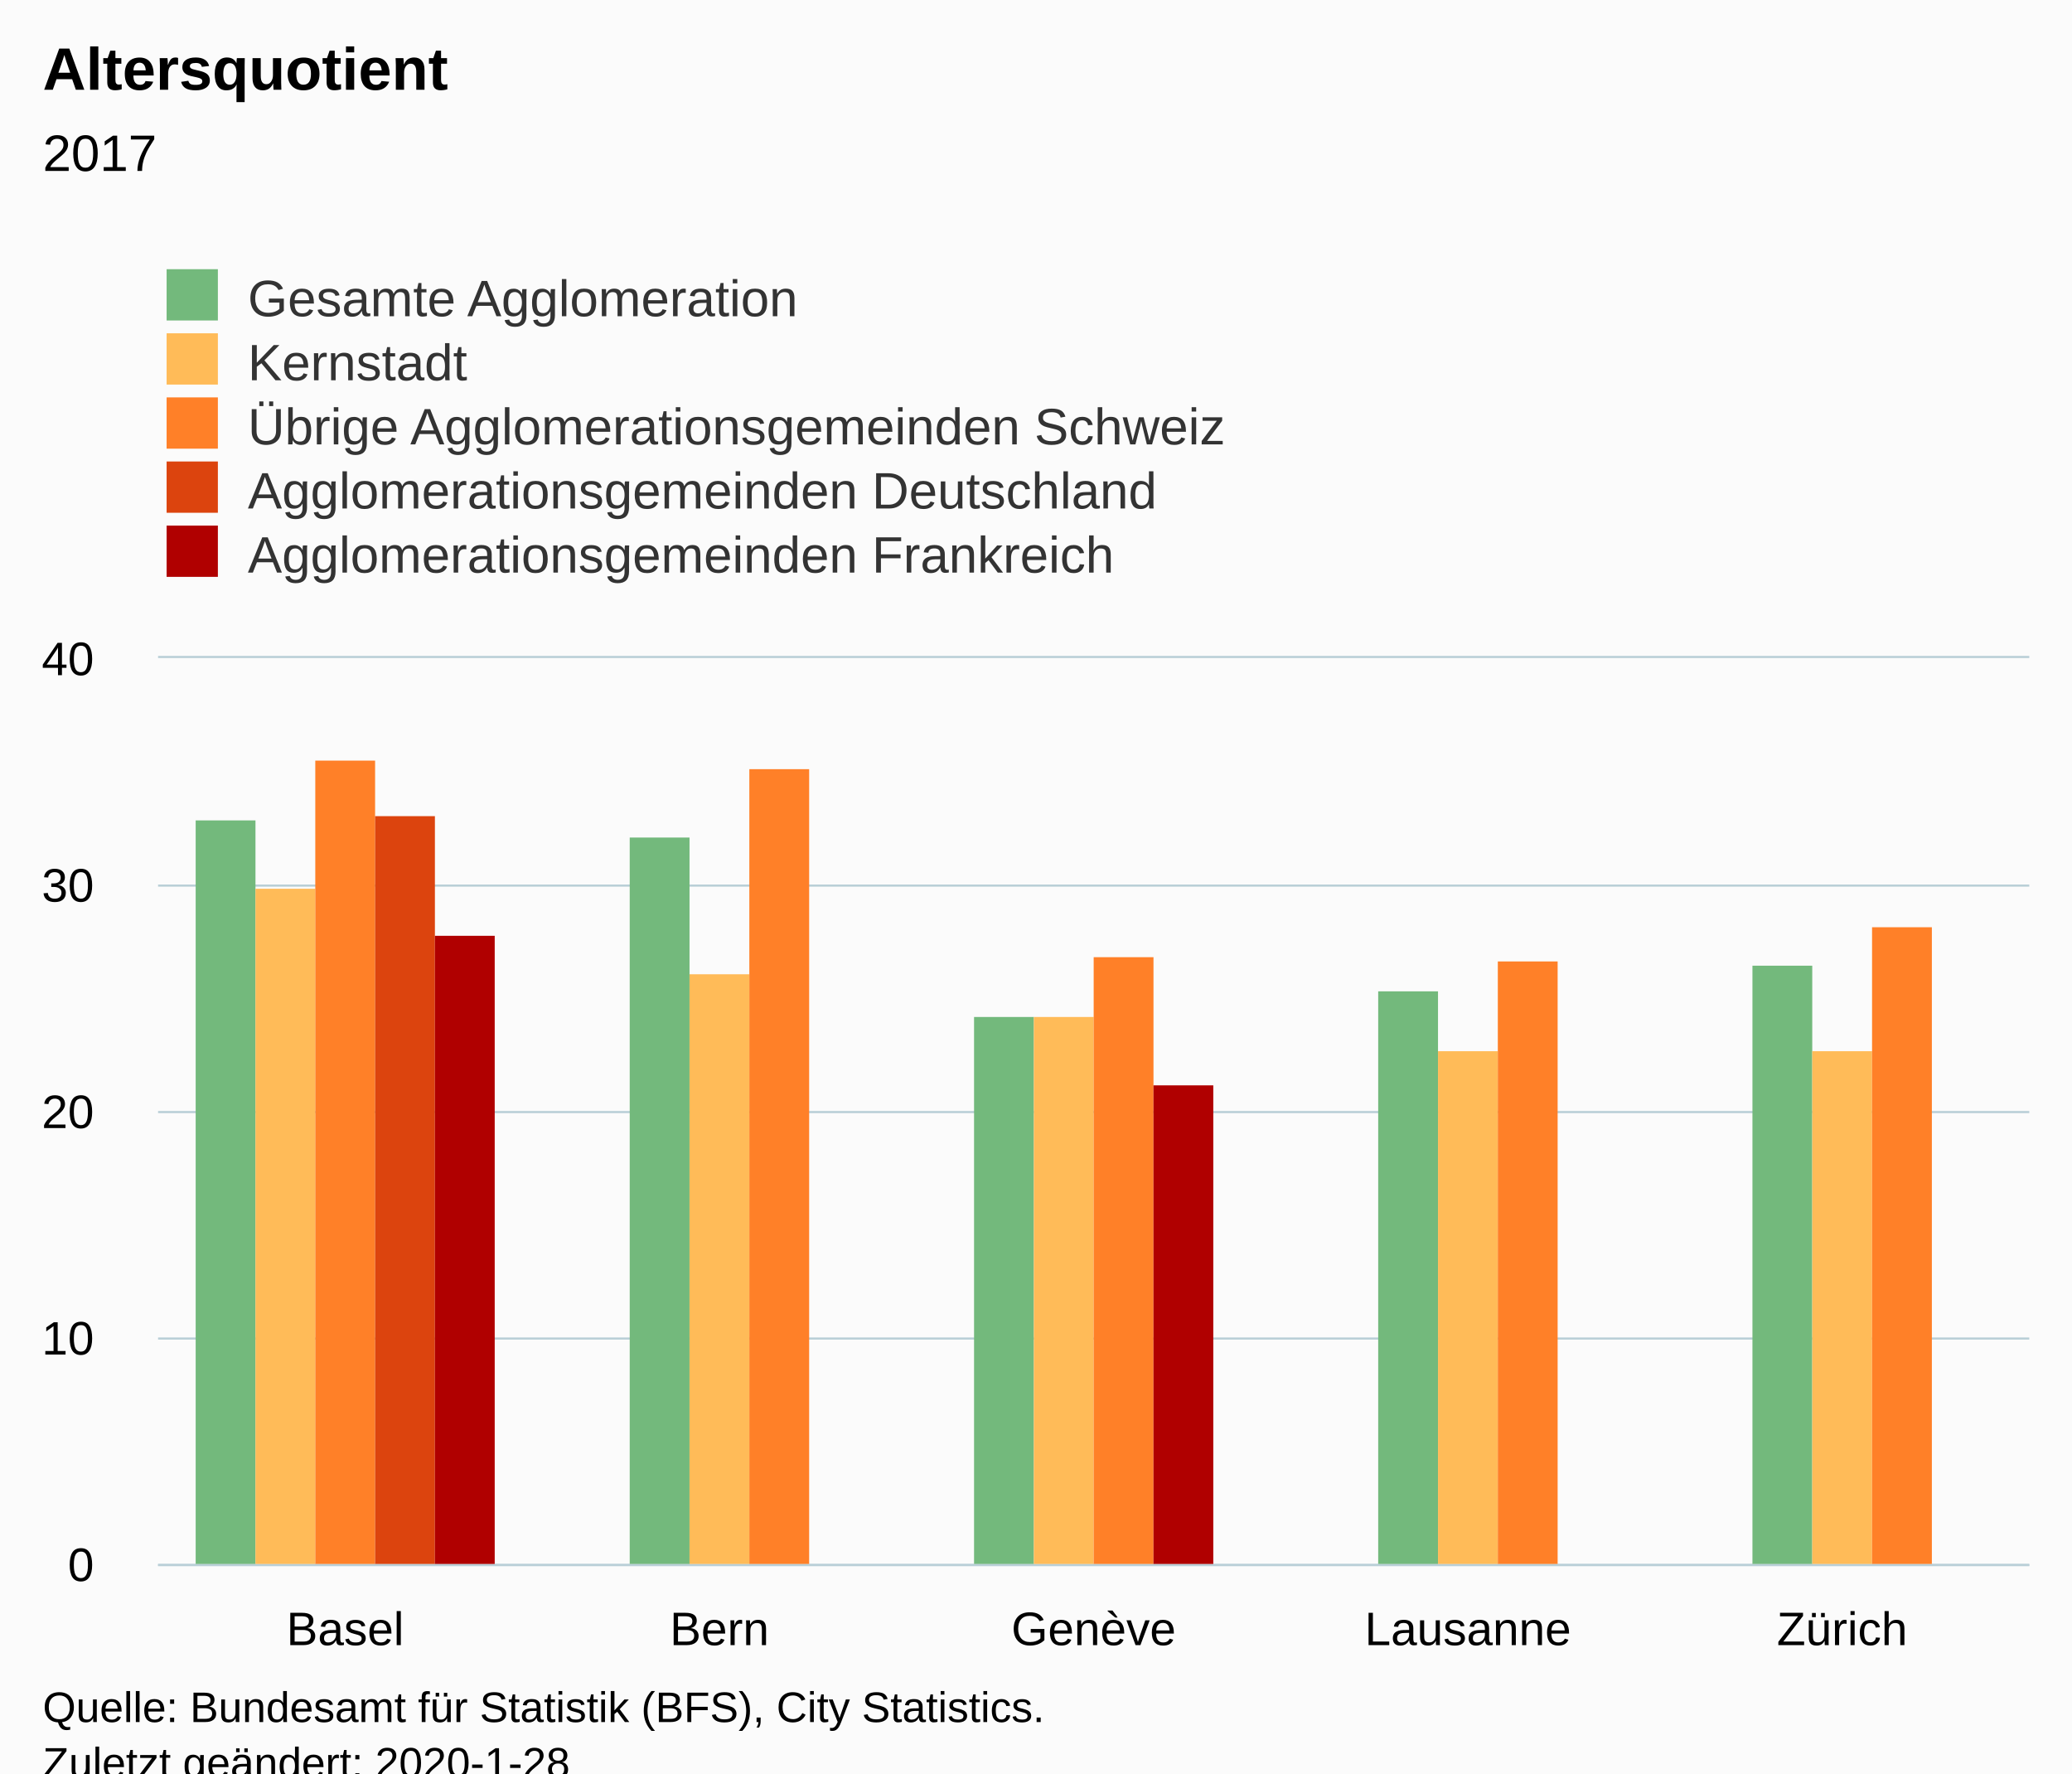
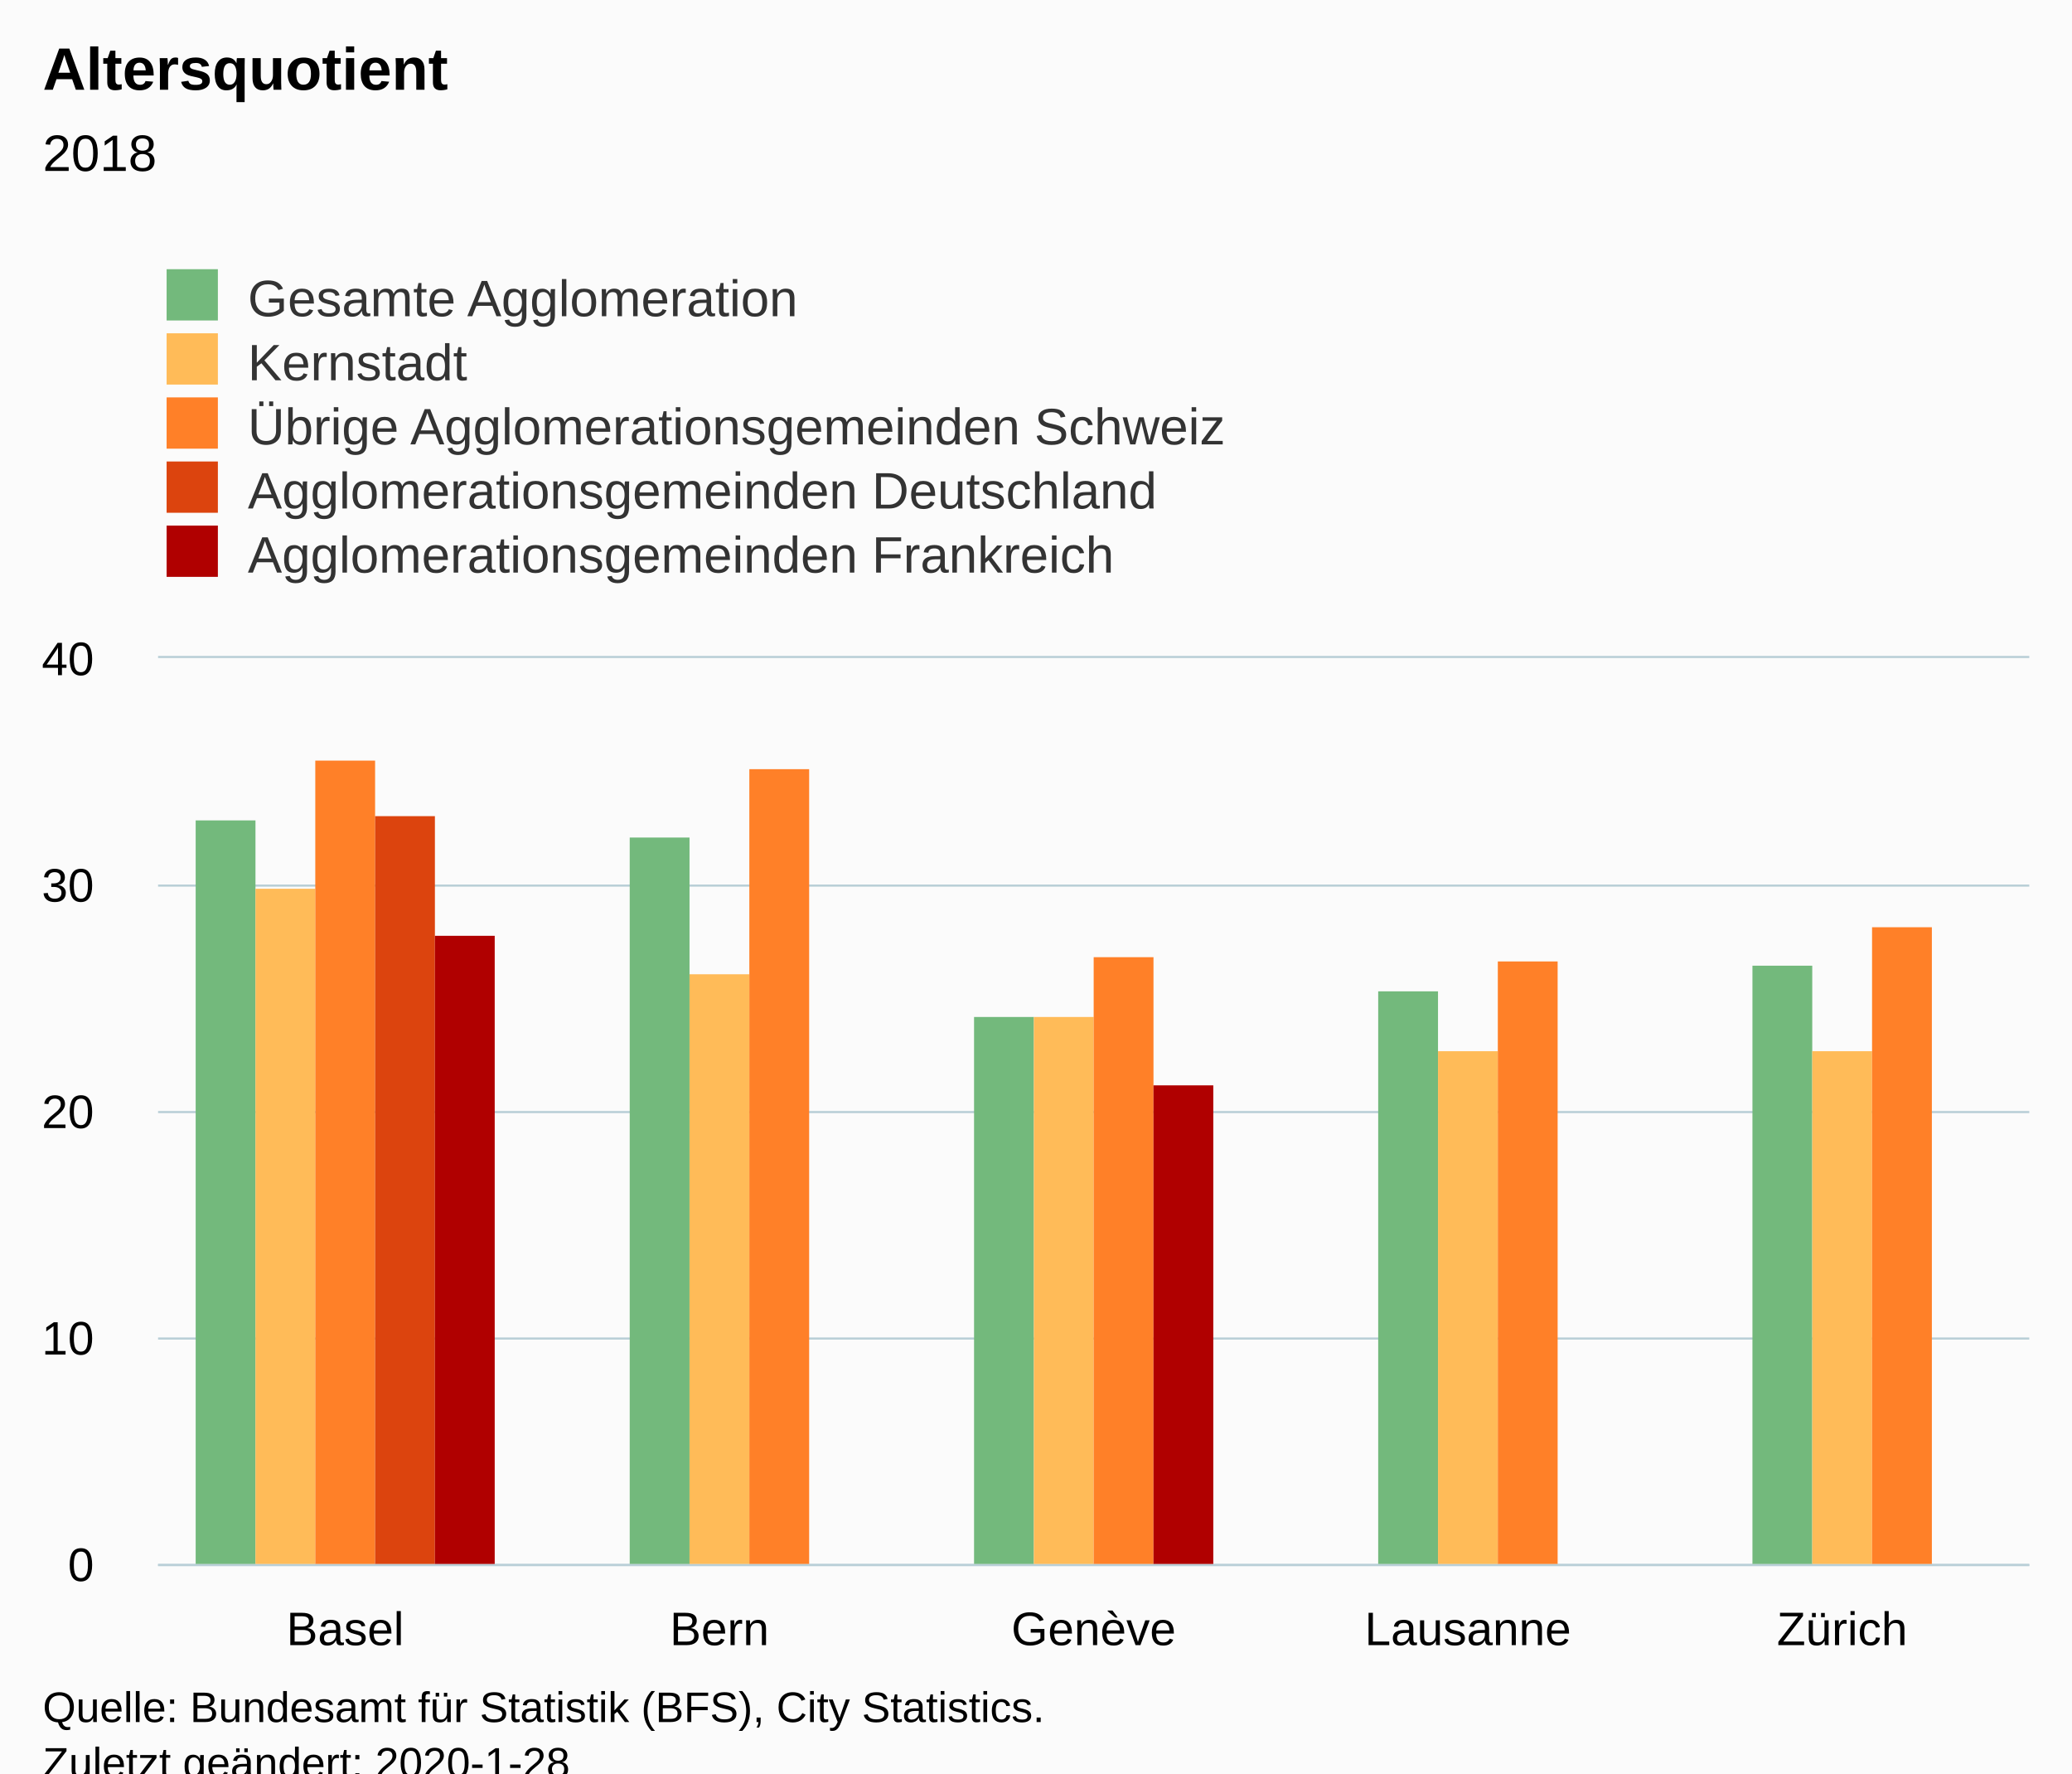
<svg xmlns="http://www.w3.org/2000/svg" version="1.1" class="highcharts-root" style="font-family:Arial;font-size:12px;" viewBox="0 0 485 415">
  <defs>
-     <clipPath id="highcharts-5yhbgm3-31-">
+     <clipPath id="highcharts-bo0nqjr-31-">
      <rect x="0" y="0" width="438" height="212" fill="none" />
    </clipPath>
-     <clipPath id="highcharts-5yhbgm3-37-">
+     <clipPath id="highcharts-bo0nqjr-37-">
      <rect x="0" y="0" width="438" height="212" fill="none" />
    </clipPath>
  </defs>
  <rect fill="#fbfbfb" class="highcharts-background" x="0" y="0" width="485" height="428" rx="0" ry="0" />
  <rect fill="none" class="highcharts-plot-background" x="37" y="154" width="438" height="212" />
  <g class="highcharts-pane-group" data-z-index="0" />
  <g class="highcharts-grid highcharts-xaxis-grid" data-z-index="1">
    <path fill="none" data-z-index="1" class="highcharts-grid-line" d="M 124.5 154 L 124.5 366" opacity="1" />
    <path fill="none" data-z-index="1" class="highcharts-grid-line" d="M 211.5 154 L 211.5 366" opacity="1" />
    <path fill="none" data-z-index="1" class="highcharts-grid-line" d="M 299.5 154 L 299.5 366" opacity="1" />
    <path fill="none" data-z-index="1" class="highcharts-grid-line" d="M 386.5 154 L 386.5 366" opacity="1" />
    <path fill="none" data-z-index="1" class="highcharts-grid-line" d="M 474.5 154 L 474.5 366" opacity="1" />
    <path fill="none" data-z-index="1" class="highcharts-grid-line" d="M 36.5 154 L 36.5 366" opacity="1" />
  </g>
  <g class="highcharts-grid highcharts-yaxis-grid" data-z-index="1">
    <path fill="none" stroke="#B9CFD7" stroke-width="0.5" data-z-index="1" class="highcharts-grid-line" d="M 37 366.25 L 475 366.25" opacity="1" />
    <path fill="none" stroke="#B9CFD7" stroke-width="0.5" data-z-index="1" class="highcharts-grid-line" d="M 37 313.25 L 475 313.25" opacity="1" />
    <path fill="none" stroke="#B9CFD7" stroke-width="0.5" data-z-index="1" class="highcharts-grid-line" d="M 37 260.25 L 475 260.25" opacity="1" />
    <path fill="none" stroke="#B9CFD7" stroke-width="0.5" data-z-index="1" class="highcharts-grid-line" d="M 37 207.25 L 475 207.25" opacity="1" />
    <path fill="none" stroke="#B9CFD7" stroke-width="0.5" data-z-index="1" class="highcharts-grid-line" d="M 37 153.75 L 475 153.75" opacity="1" />
  </g>
  <rect fill="none" class="highcharts-plot-border" data-z-index="1" x="37" y="154" width="438" height="212" />
  <g class="highcharts-axis highcharts-xaxis" data-z-index="2">
    <path fill="none" class="highcharts-axis-line" stroke="#B9CFD7" stroke-width="0.5" data-z-index="7" d="M 37 366.25 L 475 366.25" />
  </g>
  <g class="highcharts-axis highcharts-yaxis" data-z-index="2">
    <path fill="none" class="highcharts-axis-line" data-z-index="7" d="M 37 154 L 37 366" />
  </g>
  <g class="highcharts-series-group" data-z-index="3">
-     <g class="highcharts-series highcharts-series-0 highcharts-column-series" data-z-index="0.1" opacity="1" transform="translate(37,154) scale(1 1)" clip-path="url(#highcharts-5yhbgm3-37-)">
+     <g class="highcharts-series highcharts-series-0 highcharts-column-series" data-z-index="0.1" opacity="1" transform="translate(37,154) scale(1 1)" clip-path="url(#highcharts-bo0nqjr-37-)">
      <rect x="8.8" y="38" width="14" height="175" fill="#73B97C" opacity="1" class="highcharts-point" />
      <rect x="110.4" y="42" width="14" height="171" fill="#73B97C" opacity="1" class="highcharts-point" />
      <rect x="191" y="84" width="14" height="129" fill="#73B97C" opacity="1" class="highcharts-point" />
      <rect x="285.6" y="78" width="14" height="135" fill="#73B97C" opacity="1" class="highcharts-point" />
      <rect x="373.2" y="72" width="14" height="141" fill="#73B97C" opacity="1" class="highcharts-point" />
    </g>
    <g class="highcharts-markers highcharts-series-0 highcharts-column-series" data-z-index="0.1" opacity="1" transform="translate(37,154) scale(1 1)" clip-path="none" />
-     <g class="highcharts-series highcharts-series-1 highcharts-column-series" data-z-index="0.1" opacity="1" transform="translate(37,154) scale(1 1)" clip-path="url(#highcharts-5yhbgm3-37-)">
+     <g class="highcharts-series highcharts-series-1 highcharts-column-series" data-z-index="0.1" opacity="1" transform="translate(37,154) scale(1 1)" clip-path="url(#highcharts-bo0nqjr-37-)">
      <rect x="22.8" y="54" width="14" height="159" fill="#FFBB58" opacity="1" class="highcharts-point" />
      <rect x="124.4" y="74" width="14" height="139" fill="#FFBB58" opacity="1" class="highcharts-point" />
      <rect x="205" y="84" width="14" height="129" fill="#FFBB58" opacity="1" class="highcharts-point" />
      <rect x="299.6" y="92" width="14" height="121" fill="#FFBB58" opacity="1" class="highcharts-point" />
      <rect x="387.2" y="92" width="14" height="121" fill="#FFBB58" opacity="1" class="highcharts-point" />
    </g>
    <g class="highcharts-markers highcharts-series-1 highcharts-column-series" data-z-index="0.1" opacity="1" transform="translate(37,154) scale(1 1)" clip-path="none" />
-     <g class="highcharts-series highcharts-series-2 highcharts-column-series" data-z-index="0.1" opacity="1" transform="translate(37,154) scale(1 1)" clip-path="url(#highcharts-5yhbgm3-37-)">
+     <g class="highcharts-series highcharts-series-2 highcharts-column-series" data-z-index="0.1" opacity="1" transform="translate(37,154) scale(1 1)" clip-path="url(#highcharts-bo0nqjr-37-)">
      <rect x="36.8" y="24" width="14" height="189" fill="#FF8028" opacity="1" class="highcharts-point" />
      <rect x="138.4" y="26" width="14" height="187" fill="#FF8028" opacity="1" class="highcharts-point" />
      <rect x="219" y="70" width="14" height="143" fill="#FF8028" opacity="1" class="highcharts-point" />
      <rect x="313.6" y="71" width="14" height="142" fill="#FF8028" opacity="1" class="highcharts-point" />
      <rect x="401.2" y="63" width="14" height="150" fill="#FF8028" opacity="1" class="highcharts-point" />
    </g>
    <g class="highcharts-markers highcharts-series-2 highcharts-column-series" data-z-index="0.1" opacity="1" transform="translate(37,154) scale(1 1)" clip-path="none" />
-     <g class="highcharts-series highcharts-series-3 highcharts-column-series" data-z-index="0.1" opacity="1" transform="translate(37,154) scale(1 1)" clip-path="url(#highcharts-5yhbgm3-37-)">
+     <g class="highcharts-series highcharts-series-3 highcharts-column-series" data-z-index="0.1" opacity="1" transform="translate(37,154) scale(1 1)" clip-path="url(#highcharts-bo0nqjr-37-)">
      <rect x="50.8" y="37" width="14" height="176" fill="#DC440E" opacity="1" class="highcharts-point" />
    </g>
    <g class="highcharts-markers highcharts-series-3 highcharts-column-series" data-z-index="0.1" opacity="1" transform="translate(37,154) scale(1 1)" clip-path="none" />
-     <g class="highcharts-series highcharts-series-4 highcharts-column-series" data-z-index="0.1" opacity="1" transform="translate(37,154) scale(1 1)" clip-path="url(#highcharts-5yhbgm3-37-)">
+     <g class="highcharts-series highcharts-series-4 highcharts-column-series" data-z-index="0.1" opacity="1" transform="translate(37,154) scale(1 1)" clip-path="url(#highcharts-bo0nqjr-37-)">
      <rect x="64.8" y="65" width="14" height="148" fill="#B00000" opacity="1" class="highcharts-point" />
      <rect x="233" y="100" width="14" height="113" fill="#B00000" opacity="1" class="highcharts-point" />
    </g>
    <g class="highcharts-markers highcharts-series-4 highcharts-column-series" data-z-index="0.1" opacity="1" transform="translate(37,154) scale(1 1)" clip-path="none" />
  </g>
  <text x="10" text-anchor="start" class="highcharts-title" data-z-index="4" style="color:#000000;font-size:14px;font-weight:bold;fill:#000000;" y="21">
    <tspan>Altersquotient</tspan>
  </text>
  <text x="10" text-anchor="start" class="highcharts-subtitle" data-z-index="4" style="color:#000000;font-size:12px;font-weight:normal;fill:#000000;" y="40">
-     <tspan>2017</tspan>
+     <tspan>2018</tspan>
  </text>
  <text x="10" text-anchor="start" class="highcharts-caption" data-z-index="4" style="color:#666666;fill:#666666;" y="400" />
  <g class="highcharts-legend" data-z-index="7" transform="translate(29,56)">
    <rect fill="none" class="highcharts-legend-box" rx="0" ry="0" x="0" y="0" width="296" height="86" visibility="visible" />
    <g data-z-index="1">
      <g>
        <g class="highcharts-legend-item highcharts-column-series highcharts-color-undefined highcharts-series-0" data-z-index="1" transform="translate(8,3)">
          <text x="21" style="color:#333333;cursor:pointer;font-size:12px;font-weight:normal;fill:#333333;" text-anchor="start" data-z-index="2" y="15">
            <tspan>Gesamte Agglomeration</tspan>
          </text>
          <rect x="2" y="4" width="12" height="12" fill="#73B97C" class="highcharts-point" data-z-index="3" />
        </g>
        <g class="highcharts-legend-item highcharts-column-series highcharts-color-undefined highcharts-series-1" data-z-index="1" transform="translate(8,18)">
          <text x="21" y="15" style="color:#333333;cursor:pointer;font-size:12px;font-weight:normal;fill:#333333;" text-anchor="start" data-z-index="2">
            <tspan>Kernstadt</tspan>
          </text>
          <rect x="2" y="4" width="12" height="12" fill="#FFBB58" class="highcharts-point" data-z-index="3" />
        </g>
        <g class="highcharts-legend-item highcharts-column-series highcharts-color-undefined highcharts-series-2" data-z-index="1" transform="translate(8,33)">
          <text x="21" y="15" style="color:#333333;cursor:pointer;font-size:12px;font-weight:normal;fill:#333333;" text-anchor="start" data-z-index="2">
            <tspan>Übrige Agglomerationsgemeinden Schweiz</tspan>
          </text>
          <rect x="2" y="4" width="12" height="12" fill="#FF8028" class="highcharts-point" data-z-index="3" />
        </g>
        <g class="highcharts-legend-item highcharts-column-series highcharts-color-undefined highcharts-series-3" data-z-index="1" transform="translate(8,48)">
          <text x="21" y="15" style="color:#333333;cursor:pointer;font-size:12px;font-weight:normal;fill:#333333;" text-anchor="start" data-z-index="2">
            <tspan>Agglomerationsgemeinden Deutschland</tspan>
          </text>
          <rect x="2" y="4" width="12" height="12" fill="#DC440E" class="highcharts-point" data-z-index="3" />
        </g>
        <g class="highcharts-legend-item highcharts-column-series highcharts-color-undefined highcharts-series-4" data-z-index="1" transform="translate(8,63)">
          <text x="21" y="15" style="color:#333333;cursor:pointer;font-size:12px;font-weight:normal;fill:#333333;" text-anchor="start" data-z-index="2">
            <tspan>Agglomerationsgemeinden Frankreich</tspan>
          </text>
          <rect x="2" y="4" width="12" height="12" fill="#B00000" class="highcharts-point" data-z-index="3" />
        </g>
      </g>
    </g>
  </g>
  <g class="highcharts-axis-labels highcharts-xaxis-labels" data-z-index="7">
    <text x="80.8" style="color:#000000;cursor:default;font-size:11px;fill:#000000;" text-anchor="middle" transform="translate(0,0)" y="385" opacity="1">Basel</text>
    <text x="168.4" style="color:#000000;cursor:default;font-size:11px;fill:#000000;" text-anchor="middle" transform="translate(0,0)" y="385" opacity="1">Bern</text>
    <text x="256" style="color:#000000;cursor:default;font-size:11px;fill:#000000;" text-anchor="middle" transform="translate(0,0)" y="385" opacity="1">Genève</text>
    <text x="343.6" style="color:#000000;cursor:default;font-size:11px;fill:#000000;" text-anchor="middle" transform="translate(0,0)" y="385" opacity="1">Lausanne</text>
    <text x="431.2" style="color:#000000;cursor:default;font-size:11px;fill:#000000;" text-anchor="middle" transform="translate(0,0)" y="385" opacity="1">Zürich</text>
  </g>
  <g class="highcharts-axis-labels highcharts-yaxis-labels" data-z-index="7">
    <text x="22" style="color:#000000;cursor:default;font-size:11px;fill:#000000;" text-anchor="end" transform="translate(0,0)" y="370" opacity="1">0</text>
    <text x="22" style="color:#000000;cursor:default;font-size:11px;fill:#000000;" text-anchor="end" transform="translate(0,0)" y="317" opacity="1">10</text>
    <text x="22" style="color:#000000;cursor:default;font-size:11px;fill:#000000;" text-anchor="end" transform="translate(0,0)" y="264" opacity="1">20</text>
    <text x="22" style="color:#000000;cursor:default;font-size:11px;fill:#000000;" text-anchor="end" transform="translate(0,0)" y="211" opacity="1">30</text>
    <text x="22" style="color:#000000;cursor:default;font-size:11px;fill:#000000;" text-anchor="end" transform="translate(0,0)" y="158" opacity="1">40</text>
  </g>
  <text x="10" class="highcharts-credits" text-anchor="start" data-z-index="8" style="cursor:default;color:#000000;font-size:10px;fill:#000000;" y="403">
    <tspan>Quelle: Bundesamt für Statistik (BFS), City Statistics.</tspan>
    <tspan x="10" dy="13">Zuletzt geändert: 2020-1-28</tspan>
  </text>
</svg>
